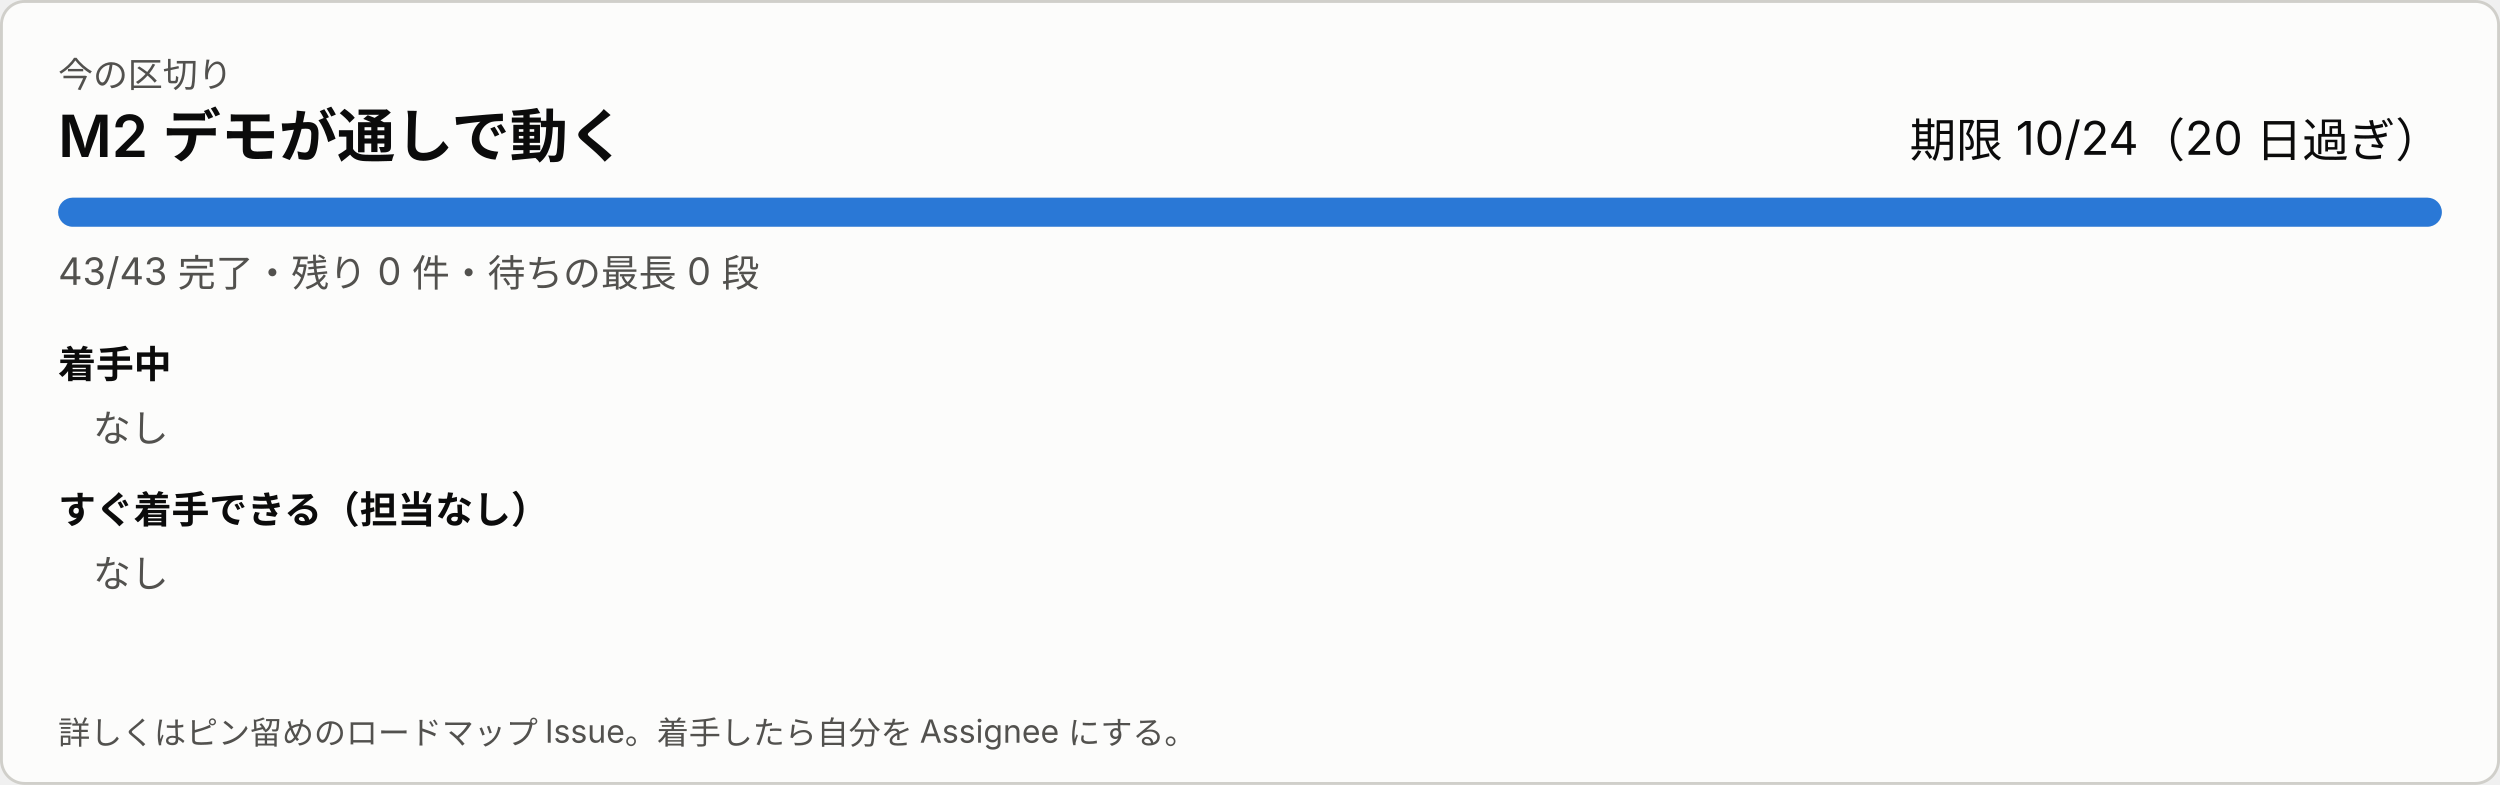
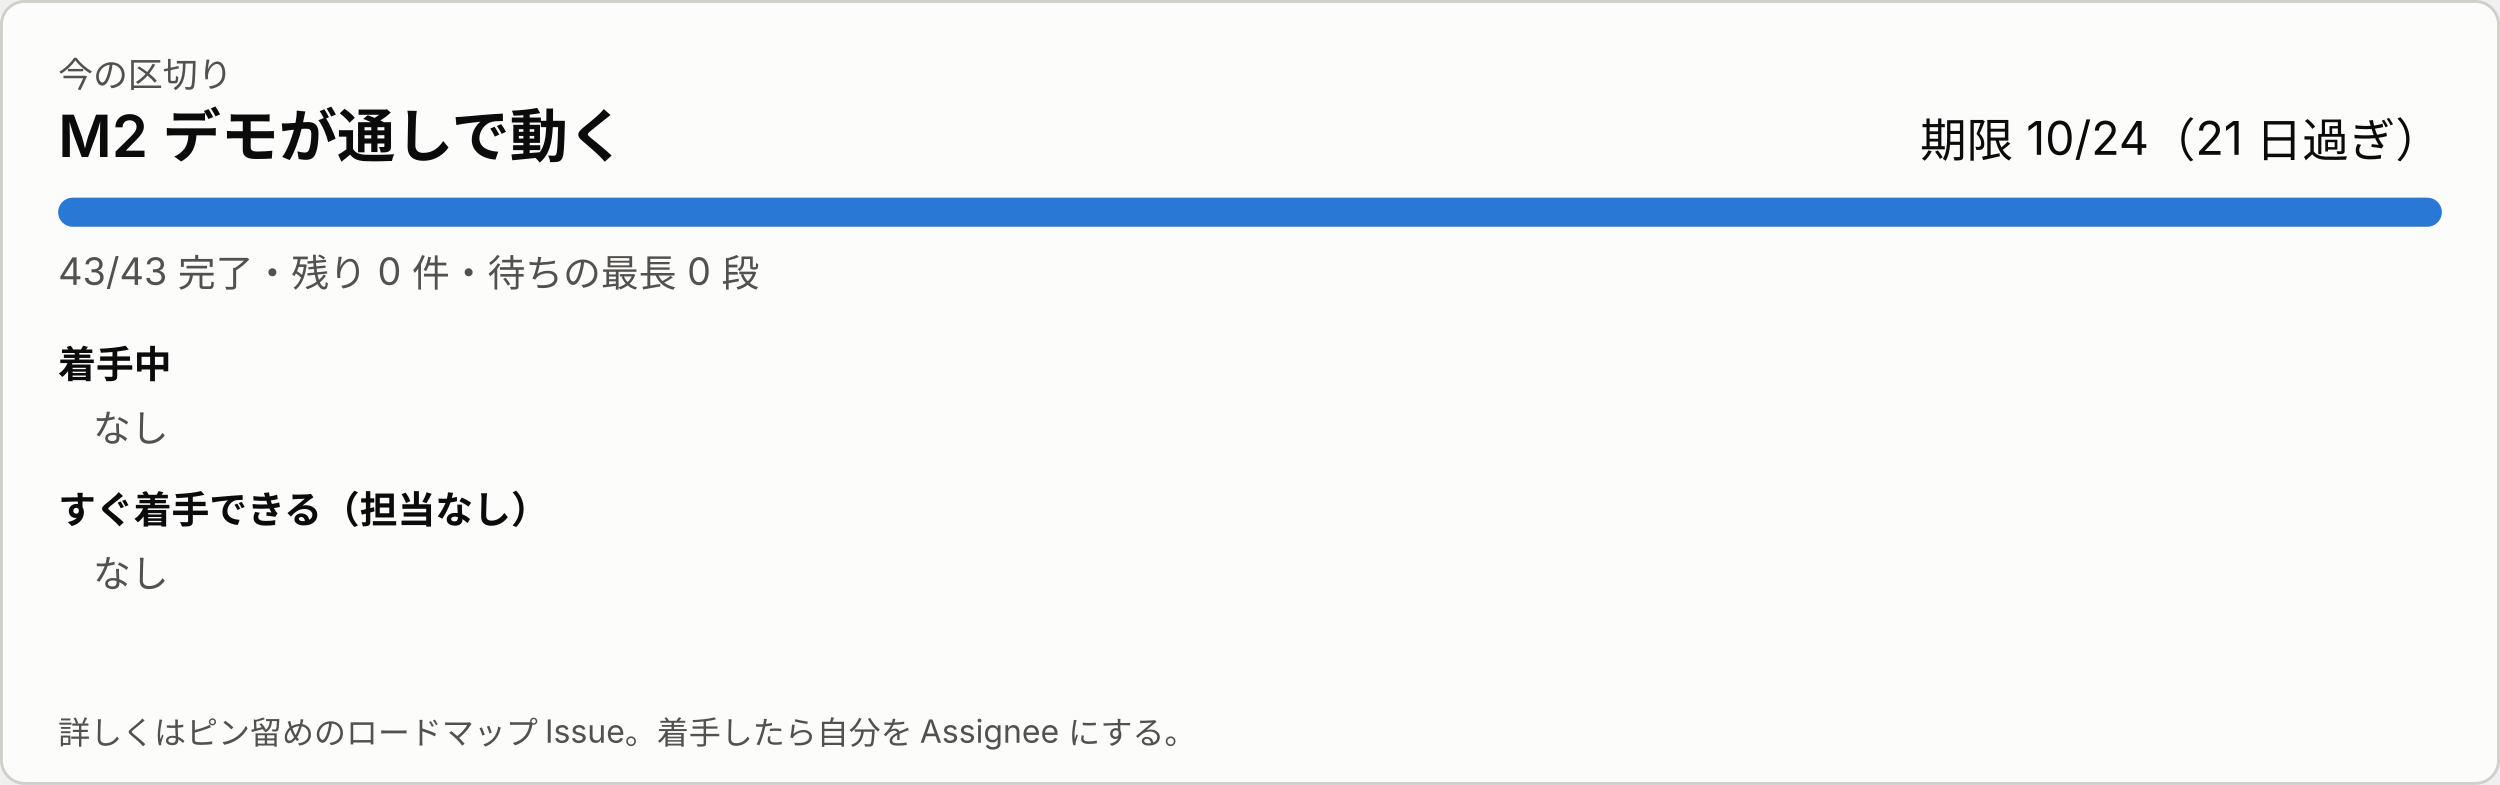
<svg xmlns="http://www.w3.org/2000/svg" width="860" height="270" viewBox="0 0 860 270" role="img" aria-label="今の区切り">
  <style>
svg{font-family:system-ui,-apple-system,'Segoe UI','Hiragino Sans','Noto Sans JP',sans-serif}
a:hover text{text-decoration:underline}.bg{fill:#fcfcfb;stroke:#d0cfca}.t1{fill:#0b0b0b}.t2{fill:#52514e}.track{fill:#ecebe8}.bar{fill:#2a78d6}.warn{fill:#8a4b00}
@media (prefers-color-scheme: dark){.bg{fill:#1a1a19;stroke:#383835}.t1{fill:#ffffff}.t2{fill:#c3c2b7}.track{fill:#2c2c2a}.bar{fill:#3987e5}.warn{fill:#f0a64a}}
</style>
  <rect class="bg" x="0.5" y="0.5" width="859" height="269" rx="8" />
  <text class="t2" x="20" y="30" font-size="12">今の区切り</text>
  <text class="t1" x="20" y="54" font-size="20" font-weight="600">M2 デモが通しで動く</text>
-   <text class="t1" x="840" y="54" font-size="16" text-anchor="end">期限 10/24（20 日過ぎ）</text>
+   <text class="t1" x="840" y="54" font-size="16" text-anchor="end">期限 10/24（21 日過ぎ）</text>
  <rect class="track" x="20" y="68" width="820" height="10" rx="5" />
  <rect class="bar" x="20" y="68" width="820" height="10" rx="5" />
  <text class="t2" x="20" y="98" font-size="13">43/43 完了・残り 0 件・待ちの最長 0 段</text>
  <text class="t1" x="20" y="130" font-size="13" font-weight="600">着手中</text>
  <text class="t2" x="32" y="152" font-size="13">なし</text>
  <text class="t1" x="20" y="180" font-size="13" font-weight="600">すぐ着手できる（担当なし）</text>
  <text class="t2" x="32" y="202" font-size="13">なし</text>
  <text class="t2" x="20" y="256" font-size="11">詳しくはピン留めのロードマップ Issue。着手したら自分を Assignee にする。</text>
</svg>
